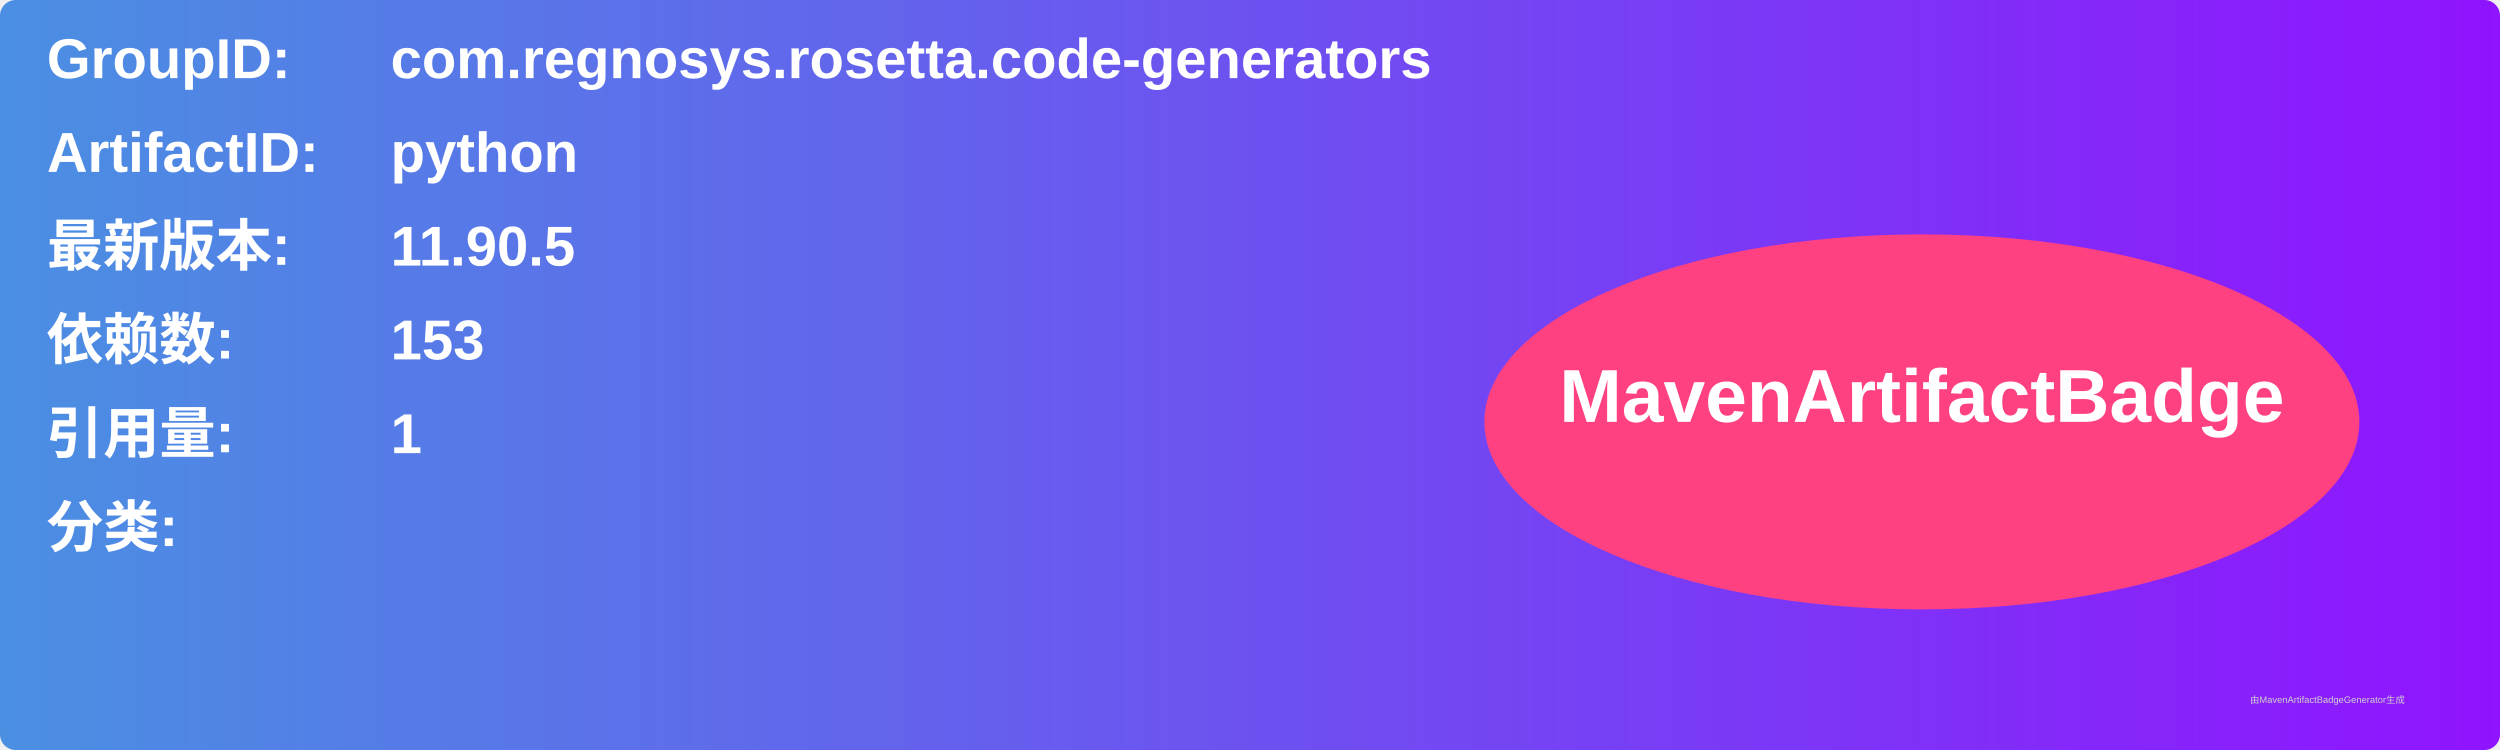
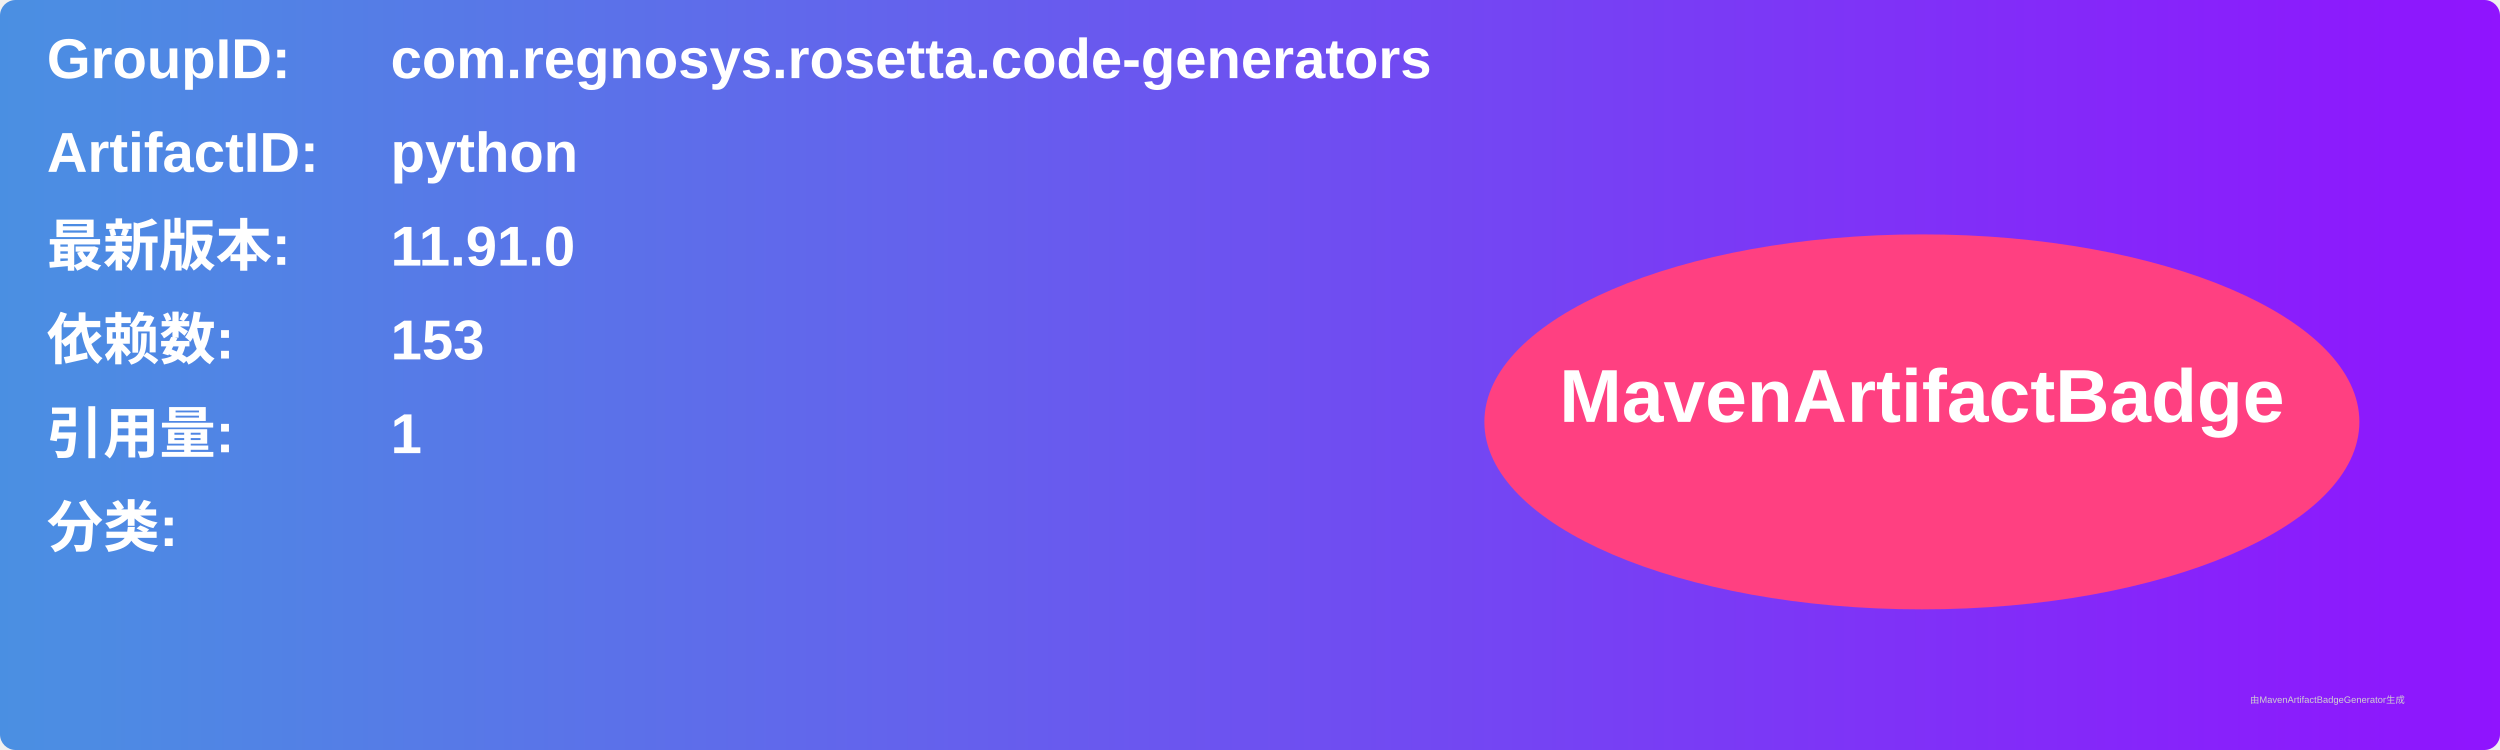
<svg xmlns="http://www.w3.org/2000/svg" width="800" height="240" viewBox="0 0 800 240">
  <linearGradient id="grad" x1="0%" y1="0%" x2="100%" y2="0%">
    <stop offset="0%" stop-color="#4a90e2" />
    <stop offset="100%" stop-color="#9013fe" />
  </linearGradient>
  <rect width="100%" height="100%" rx="5" ry="5" fill="url(#grad)" />
  <g transform="translate(15, 15)">
    <text x="0" y="10" font-family="Arial" font-size="18" fill="white" font-weight="bold" width="260">GroupID:</text>
    <text x="110" y="10" font-family="Arial" font-size="18" fill="white" font-weight="bold" width="460">com.regnosys.rosetta.code-generators</text>
    <text x="0" y="40" font-family="Arial" font-size="18" fill="white" font-weight="bold" width="260">ArtifactID:</text>
    <text x="110" y="40" font-family="Arial" font-size="18" fill="white" font-weight="bold" width="460">python</text>
    <text x="0" y="70" font-family="Arial" font-size="18" fill="white" font-weight="bold">最新版本:</text>
    <text x="110" y="70" font-family="Arial" font-size="18" fill="white" font-weight="bold">
-       <tspan font-weight="bold">11.90.5</tspan>
+       <tspan font-weight="bold">11.91.0</tspan>
    </text>
    <text x="0" y="100" font-family="Arial" font-size="18" fill="white" font-weight="bold">依赖数: </text>
    <text x="110" y="100" font-family="Arial" font-size="18" fill="white">
      <tspan font-weight="bold">153</tspan>
    </text>
    <text x="0" y="130" font-family="Arial" font-size="18" fill="white" font-weight="bold">引用量: </text>
    <text x="110" y="130" font-family="Arial" font-size="18" fill="white">
      <tspan font-weight="bold">1</tspan>
    </text>
    <text x="0" y="160" font-family="Arial" font-size="18" fill="white" font-weight="bold">分类:</text>
    <text x="10" y="190" font-family="Arial" font-size="10" fill="white">
      <tspan font-weight="bold" />
    </text>
    <ellipse cx="600" cy="120" rx="140" ry="60" fill="#ff4081" />
    <text x="600" y="120" text-anchor="middle" font-family="Arial" font-size="24" fill="white" font-weight="bold">MavenArtifactBadge</text>
  </g>
  <text x="720" y="225" font-family="Arial" font-size="3" fill="#d0d0d0">由MavenArtifactBadgeGenerator生成</text>
</svg>
